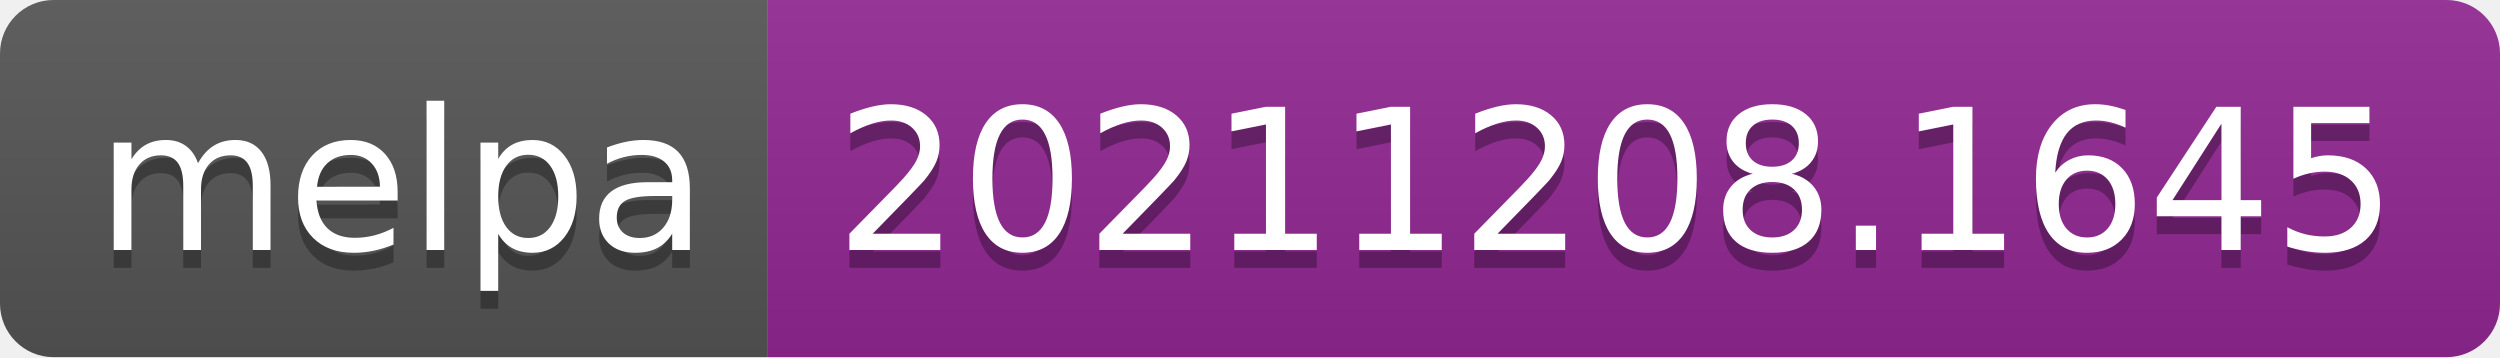
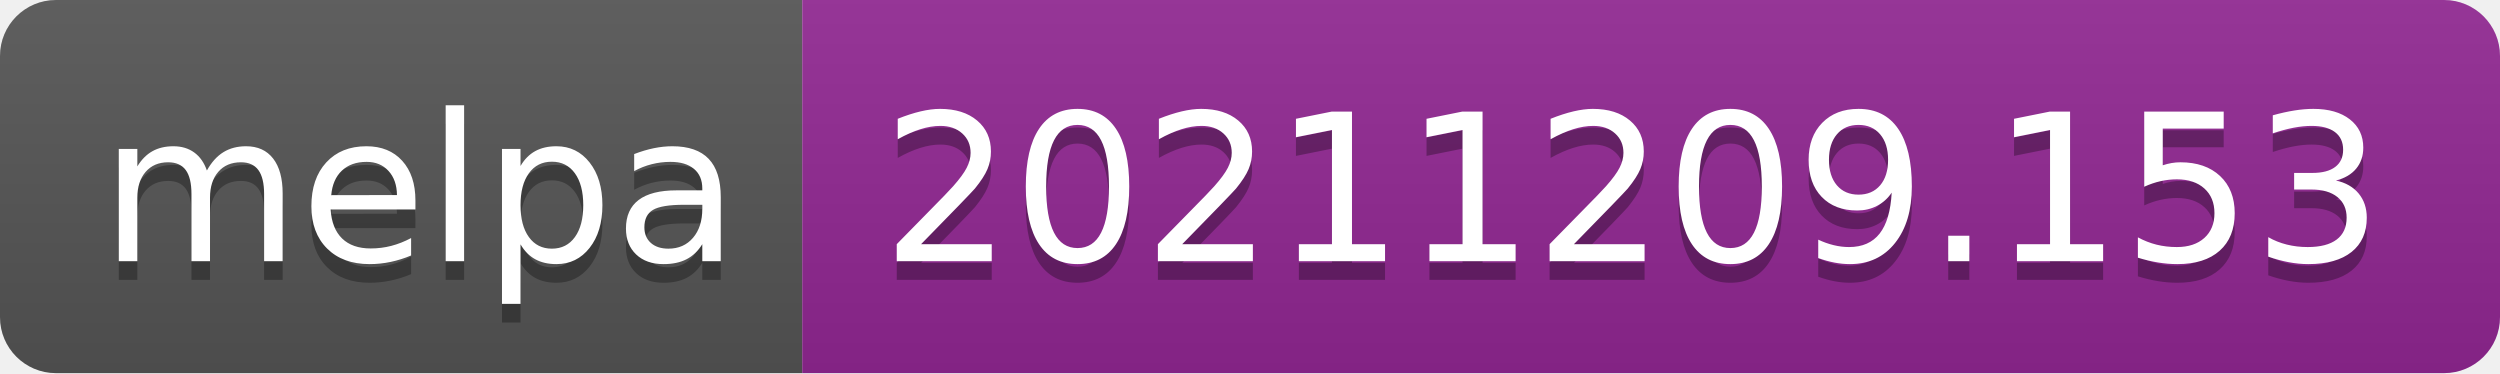
- <svg xmlns="http://www.w3.org/2000/svg" width="140" height="20" role="img" aria-label="melpa: 20211208.1645">
+ <svg xmlns="http://www.w3.org/2000/svg" width="134" height="20" role="img" aria-label="melpa: 20211209.153">
  <linearGradient id="s" x2="0" y2="100%">
    <stop offset="0" stop-color="#bbb" stop-opacity=".1" />
    <stop offset="1" stop-opacity=".1" />
  </linearGradient>
  <clipPath id="r">
-     <rect width="140" height="20" rx="3" fill="#fff" />
+     <rect width="134" height="20" rx="3" fill="#fff" />
  </clipPath>
  <g clip-path="url(#r)">
    <rect width="43" height="20" fill="#555" />
-     <rect x="43" width="97" height="20" fill="#922793" />
-     <rect width="140" height="20" fill="url(#s)" />
+     <rect x="43" width="91" height="20" fill="#922793" />
+     <rect width="134" height="20" fill="url(#s)" />
  </g>
  <g fill="#fff" text-anchor="middle" font-family="Verdana,Geneva,DejaVu Sans,sans-serif" text-rendering="geometricPrecision" font-size="110">
    <text aria-hidden="true" x="225" y="150" fill="#010101" fill-opacity=".3" transform="scale(.1)" textLength="330">melpa</text>
    <text x="225" y="140" transform="scale(.1)" fill="#fff" textLength="330">melpa</text>
-     <text aria-hidden="true" x="905" y="150" fill="#010101" fill-opacity=".3" transform="scale(.1)" textLength="870">20211208.1645</text>
-     <text x="905" y="140" transform="scale(.1)" fill="#fff" textLength="870">20211208.1645</text>
+     <text aria-hidden="true" x="875" y="150" fill="#010101" fill-opacity=".3" transform="scale(.1)" textLength="810">20211209.153</text>
+     <text x="875" y="140" transform="scale(.1)" fill="#fff" textLength="810">20211209.153</text>
  </g>
</svg>
